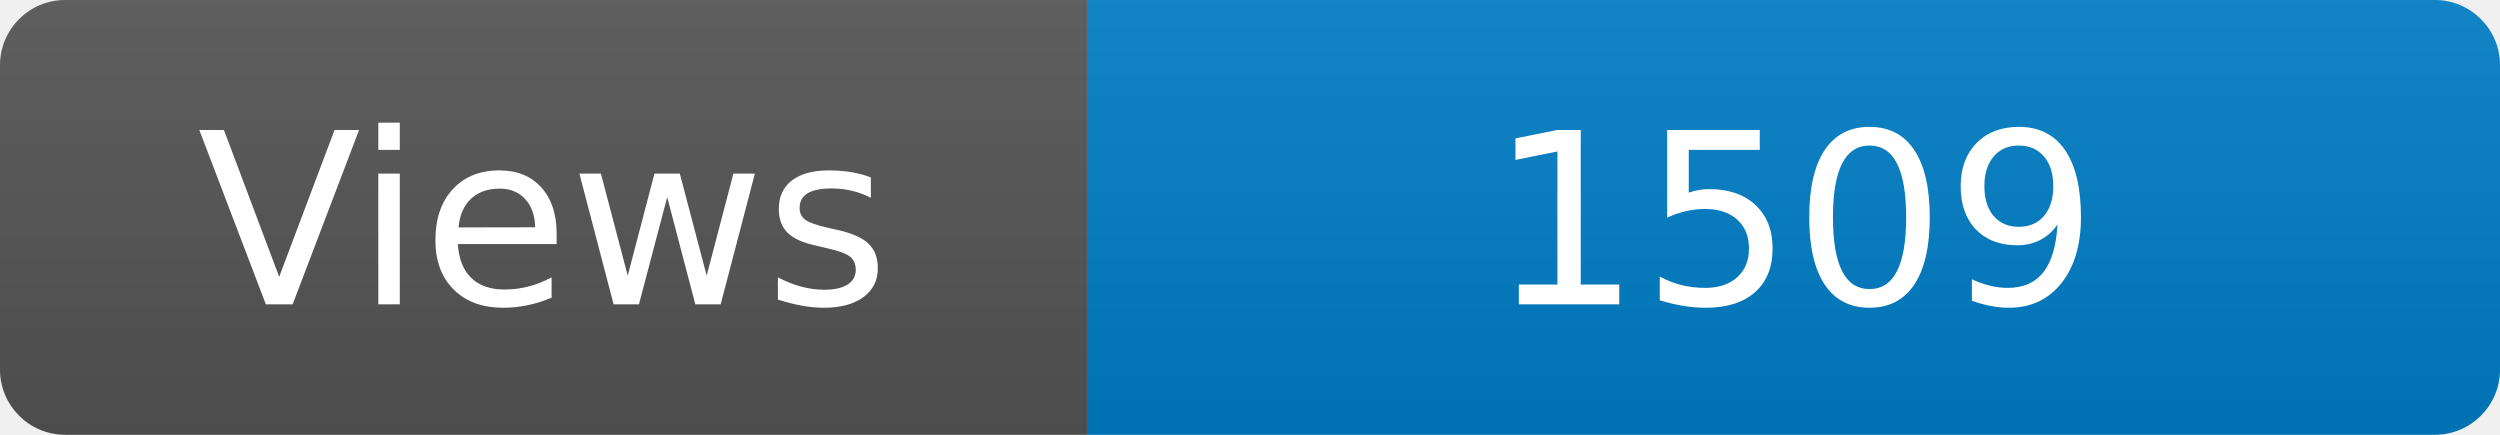
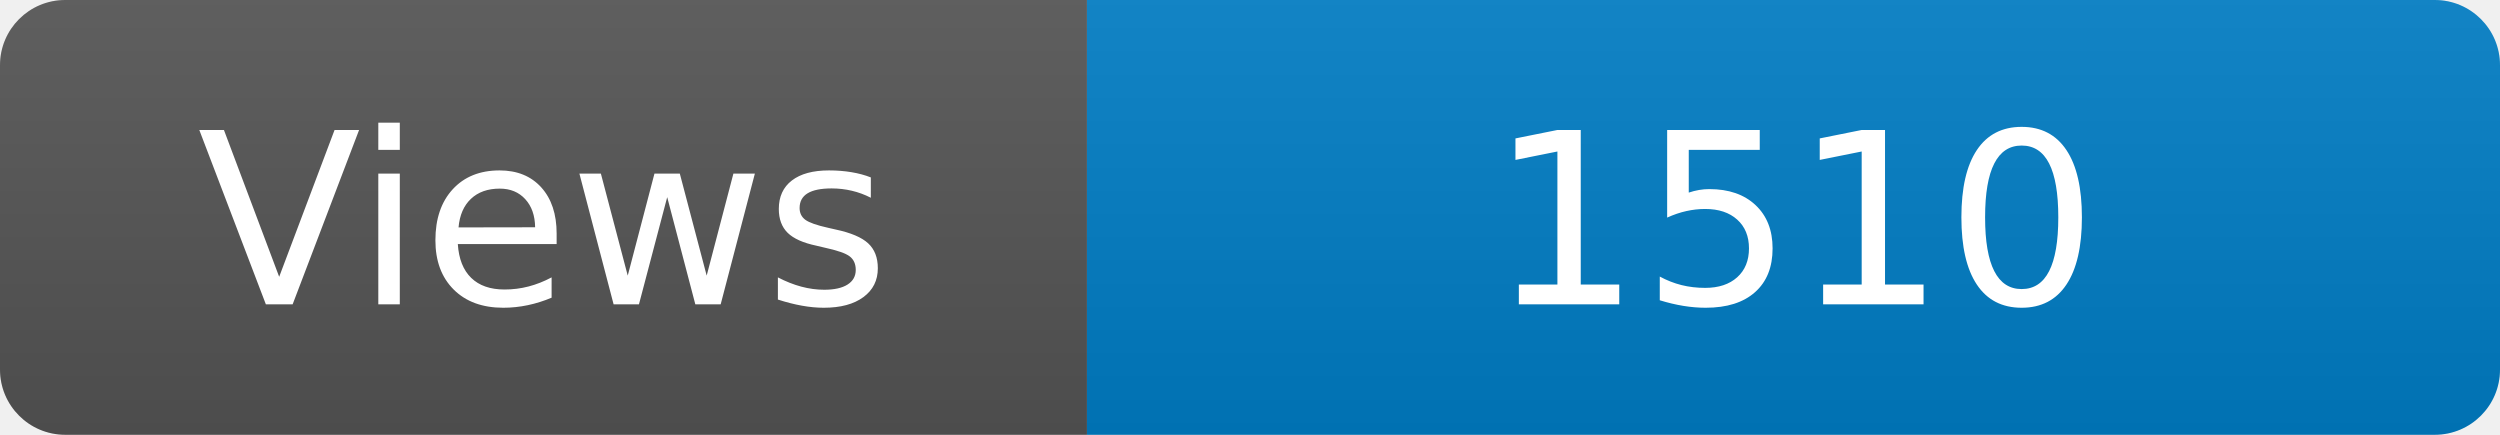
<svg xmlns="http://www.w3.org/2000/svg" width="115" height="20" role="img" aria-label="Maintained?: yes">
  <linearGradient id="s" x2="0" y2="100%">
    <stop offset="0" stop-color="#bbb" stop-opacity=".1" />
    <stop offset="1" stop-opacity=".1" />
  </linearGradient>
  <clipPath id="r">
    <rect width="115" height="20" rx="3" fill="#fff" />
  </clipPath>
  <g clip-path="url(#r)">
    <rect width="50" height="20" fill="#555" />
    <rect x="50" width="160" height="20" fill="#007ec6" />
    <rect width="115" height="20" fill="url(#s)" />
  </g>
  <g fill="#fff" text-anchor="middle" font-family="Verdana,Geneva,DejaVu Sans,sans-serif" font-size="110">
    <text x="250" y="140" transform="scale(.1)" fill="#fff">Views</text>
-     <text x="825" y="140" transform="scale(.1)" fill="#fff">1509</text>
+     <text x="825" y="140" transform="scale(.1)" fill="#fff">1510</text>
  </g>
</svg>
